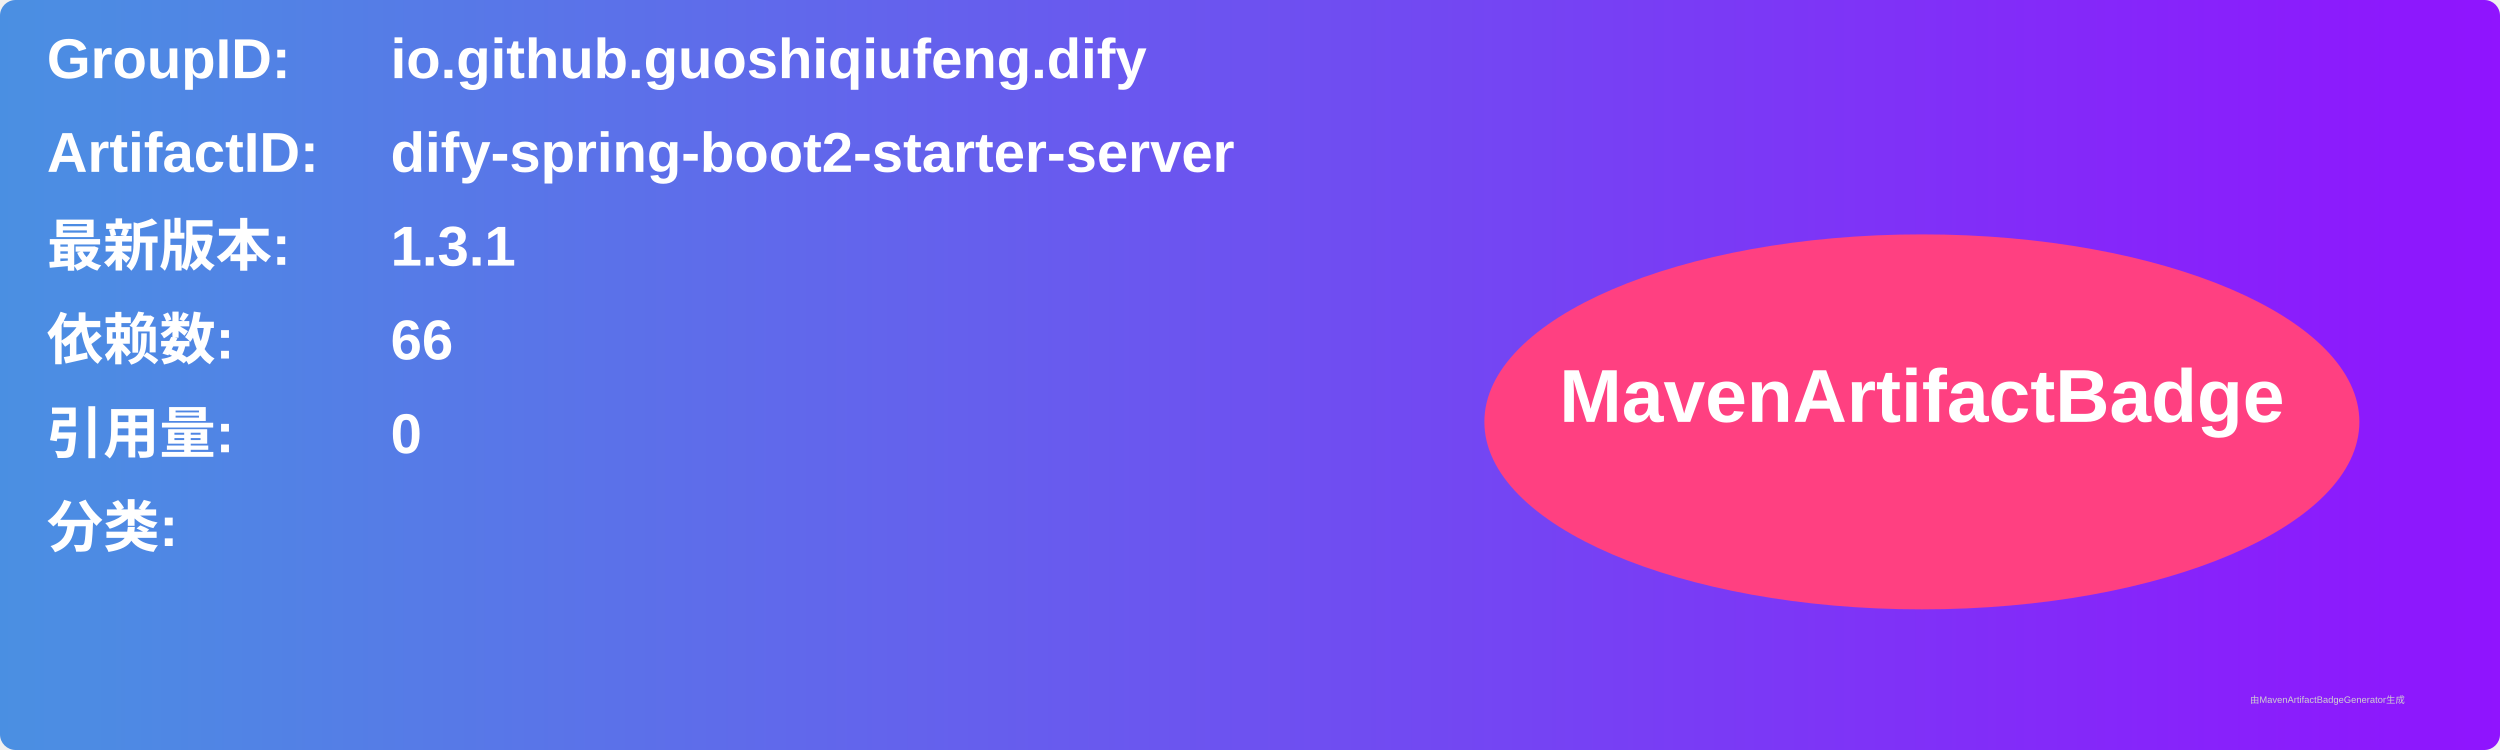
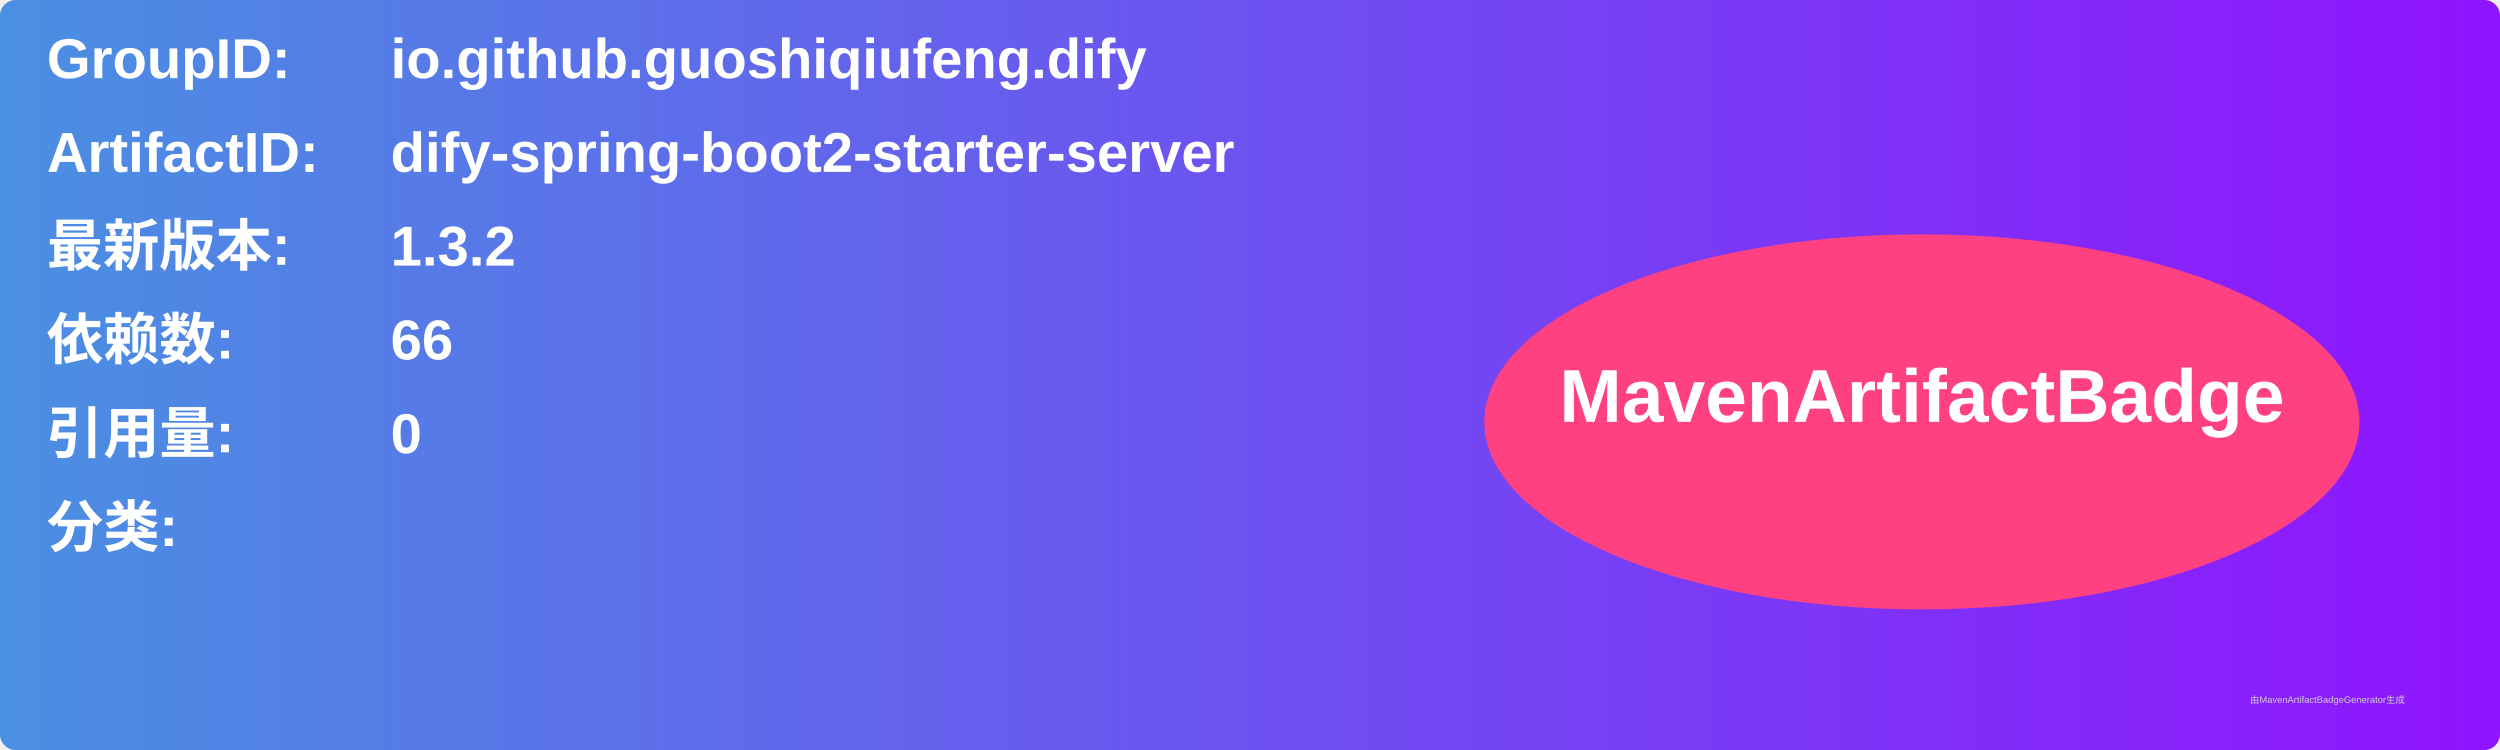
<svg xmlns="http://www.w3.org/2000/svg" width="800" height="240" viewBox="0 0 800 240">
  <linearGradient id="grad" x1="0%" y1="0%" x2="100%" y2="0%">
    <stop offset="0%" stop-color="#4a90e2" />
    <stop offset="100%" stop-color="#9013fe" />
  </linearGradient>
  <rect width="100%" height="100%" rx="5" ry="5" fill="url(#grad)" />
  <g transform="translate(15, 15)">
    <text x="0" y="10" font-family="Arial" font-size="18" fill="white" font-weight="bold" width="260">GroupID:</text>
    <text x="110" y="10" font-family="Arial" font-size="18" fill="white" font-weight="bold" width="460">io.github.guoshiqiufeng.dify</text>
    <text x="0" y="40" font-family="Arial" font-size="18" fill="white" font-weight="bold" width="260">ArtifactID:</text>
    <text x="110" y="40" font-family="Arial" font-size="18" fill="white" font-weight="bold" width="460">dify-spring-boot2-starter-server</text>
    <text x="0" y="70" font-family="Arial" font-size="18" fill="white" font-weight="bold">最新版本:</text>
    <text x="110" y="70" font-family="Arial" font-size="18" fill="white" font-weight="bold">
-       <tspan font-weight="bold">1.3.1</tspan>
+       <tspan font-weight="bold">1.3.2</tspan>
    </text>
    <text x="0" y="100" font-family="Arial" font-size="18" fill="white" font-weight="bold">依赖数: </text>
    <text x="110" y="100" font-family="Arial" font-size="18" fill="white">
      <tspan font-weight="bold">66</tspan>
    </text>
    <text x="0" y="130" font-family="Arial" font-size="18" fill="white" font-weight="bold">引用量: </text>
    <text x="110" y="130" font-family="Arial" font-size="18" fill="white">
      <tspan font-weight="bold">0</tspan>
    </text>
    <text x="0" y="160" font-family="Arial" font-size="18" fill="white" font-weight="bold">分类:</text>
    <text x="10" y="190" font-family="Arial" font-size="10" fill="white">
      <tspan font-weight="bold" />
    </text>
    <ellipse cx="600" cy="120" rx="140" ry="60" fill="#ff4081" />
    <text x="600" y="120" text-anchor="middle" font-family="Arial" font-size="24" fill="white" font-weight="bold">MavenArtifactBadge</text>
  </g>
  <text x="720" y="225" font-family="Arial" font-size="3" fill="#d0d0d0">由MavenArtifactBadgeGenerator生成</text>
</svg>
